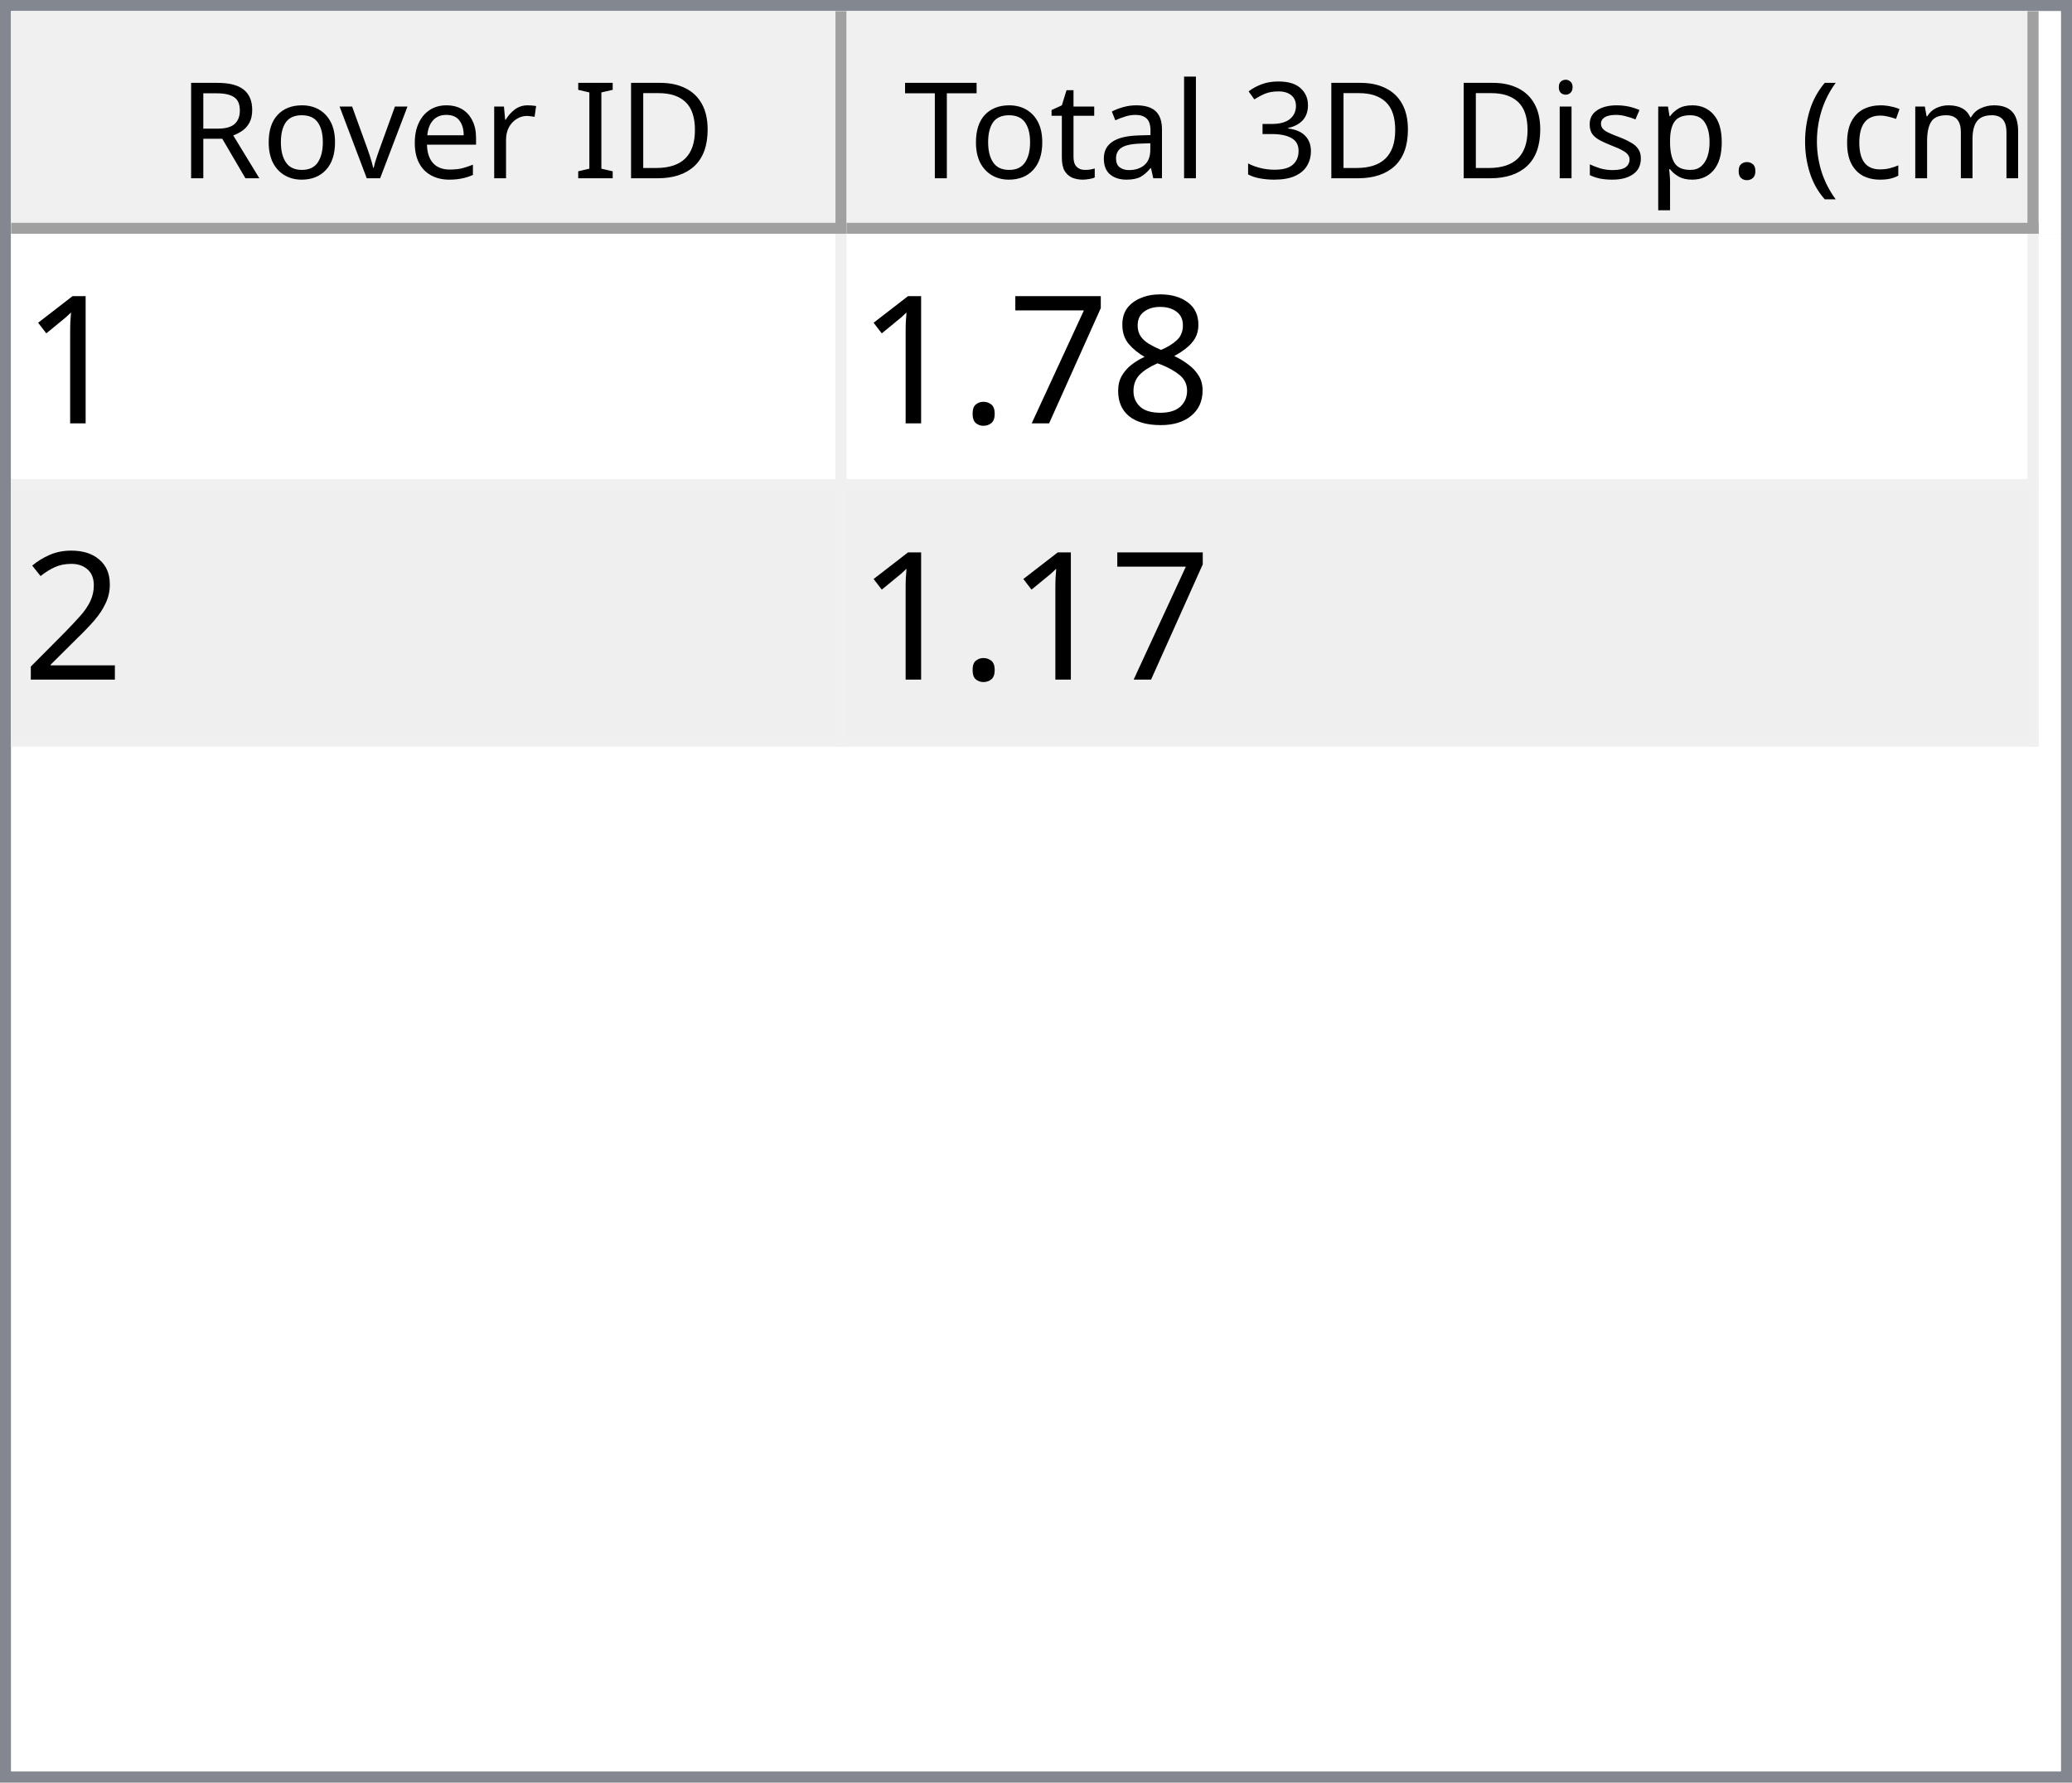
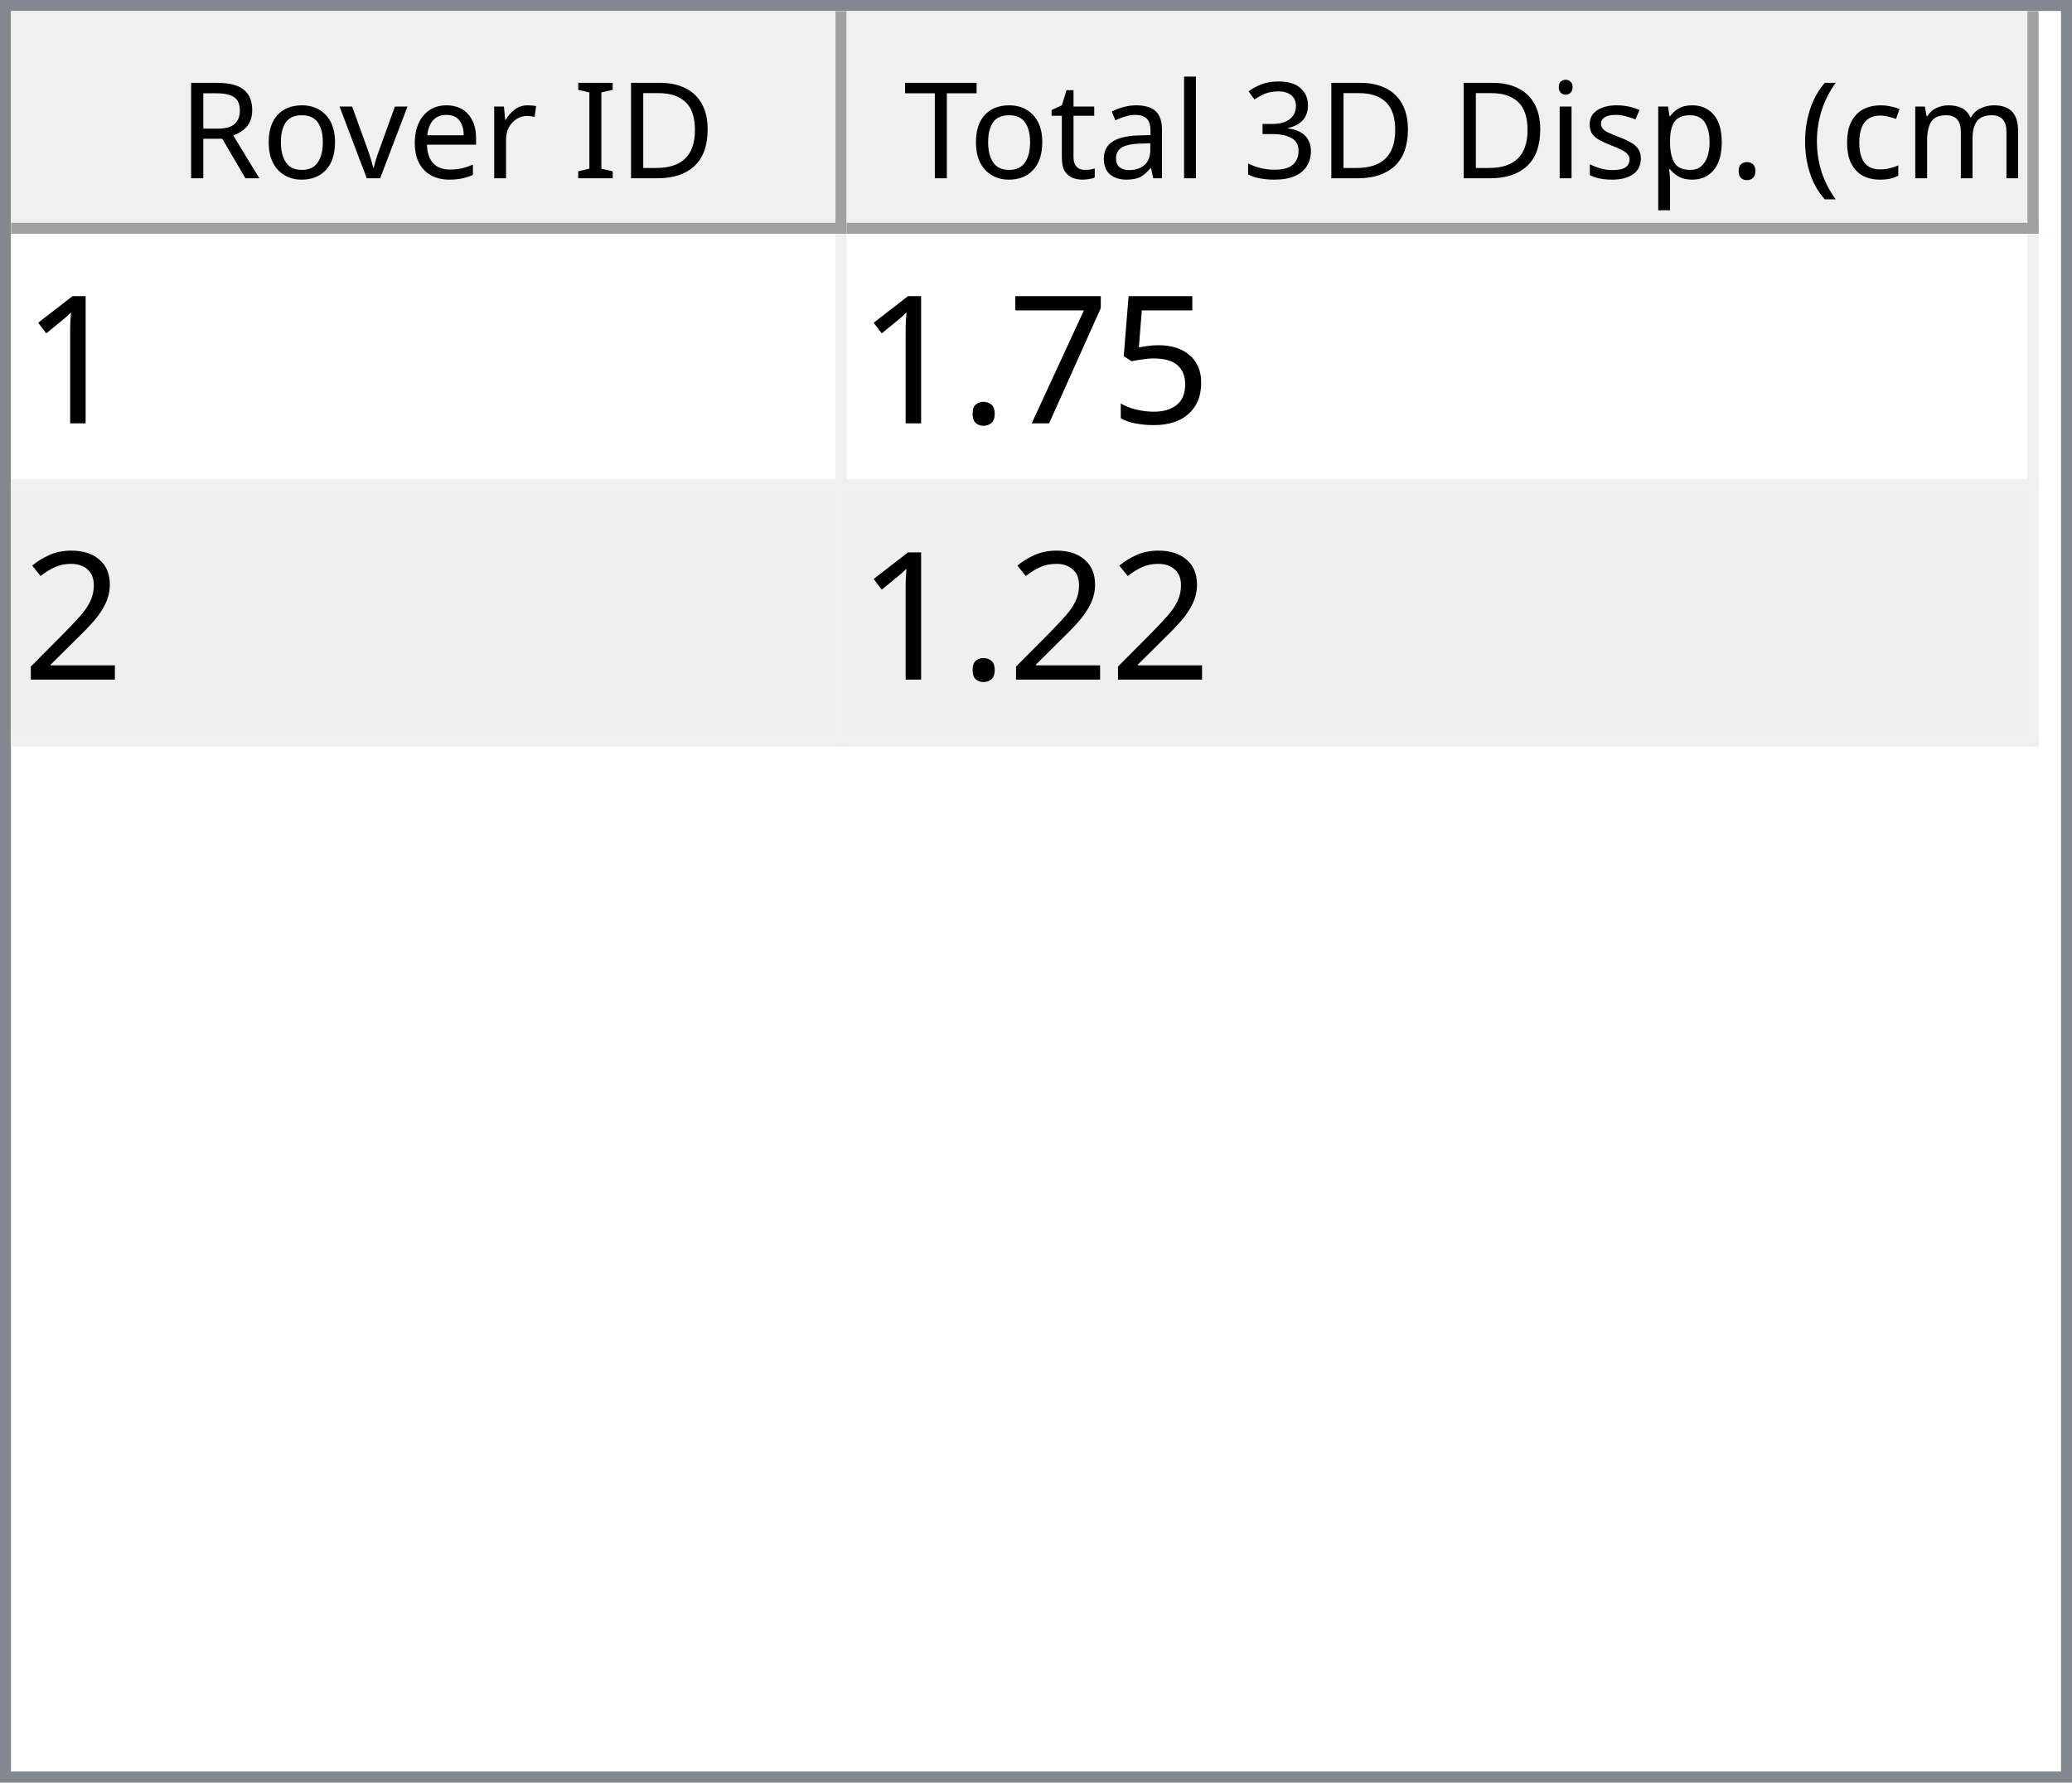
<svg xmlns="http://www.w3.org/2000/svg" style="fill-opacity:1; color-rendering:auto; color-interpolation:auto; text-rendering:auto; stroke:black; stroke-linecap:square; stroke-miterlimit:10; shape-rendering:auto; stroke-opacity:1; fill:black; stroke-dasharray:none; font-weight:normal; stroke-width:1; font-family:'Dialog'; font-style:normal; stroke-linejoin:miter; font-size:12px; stroke-dashoffset:0; image-rendering:auto;" width="186" height="160">
  <defs id="genericDefs" />
  <g>
    <defs id="defs1">
      <clipPath clipPathUnits="userSpaceOnUse" id="clipPath1">
        <path d="M0 0 L186 0 L186 160 L0 160 L0 0 Z" />
      </clipPath>
      <clipPath clipPathUnits="userSpaceOnUse" id="clipPath2">
        <path d="M0 0 L0 160 L186 160 L186 0 Z" />
      </clipPath>
      <clipPath clipPathUnits="userSpaceOnUse" id="clipPath3">
        <path d="M0 0 L0 20 L184 20 L184 0 Z" />
      </clipPath>
      <clipPath clipPathUnits="userSpaceOnUse" id="clipPath4">
        <path d="M0 0 L0 20 L75 20 L75 0 Z" />
      </clipPath>
      <clipPath clipPathUnits="userSpaceOnUse" id="clipPath5">
        <path d="M1 1 L1 19 L74 19 L74 1 Z" />
      </clipPath>
      <clipPath clipPathUnits="userSpaceOnUse" id="clipPath6">
        <path d="M0 0 L0 18 L73 18 L73 0 Z" />
      </clipPath>
      <clipPath clipPathUnits="userSpaceOnUse" id="clipPath7">
        <path d="M-0.5 -0.5 L-0.5 19.5 L74.5 19.5 L74.5 -0.5 Z" />
      </clipPath>
      <clipPath clipPathUnits="userSpaceOnUse" id="clipPath8">
        <path d="M0 0 L0 20 L107 20 L107 0 Z" />
      </clipPath>
      <clipPath clipPathUnits="userSpaceOnUse" id="clipPath9">
        <path d="M1 1 L1 19 L106 19 L106 1 Z" />
      </clipPath>
      <clipPath clipPathUnits="userSpaceOnUse" id="clipPath10">
        <path d="M0 0 L0 18 L105 18 L105 0 Z" />
      </clipPath>
      <clipPath clipPathUnits="userSpaceOnUse" id="clipPath11">
        <path d="M-0.5 -0.5 L-0.5 19.5 L106.5 19.5 L106.5 -0.5 Z" />
      </clipPath>
      <clipPath clipPathUnits="userSpaceOnUse" id="clipPath12">
        <path d="M0 0 L0 138 L184 138 L184 0 Z" />
      </clipPath>
      <clipPath clipPathUnits="userSpaceOnUse" id="clipPath13">
        <path d="M0 0 L0 46 L182 46 L182 0 Z" />
      </clipPath>
      <clipPath clipPathUnits="userSpaceOnUse" id="clipPath14">
        <path d="M-0.5 -0.5 L-0.5 45.5 L181.5 45.5 L181.5 -0.5 Z" />
      </clipPath>
      <clipPath clipPathUnits="userSpaceOnUse" id="clipPath15">
        <path d="M0 0 L0 22 L74 22 L74 0 Z" />
      </clipPath>
      <clipPath clipPathUnits="userSpaceOnUse" id="clipPath16">
        <path d="M0 0 L0 22 L106 22 L106 0 Z" />
      </clipPath>
      <font horiz-adv-x="64.551" id="font1">
        <font-face ascent="107.91" descent="25.098" units-per-em="100" style="font-style:normal; font-family:Segoe UI; font-weight:normal;" />
        <missing-glyph horiz-adv-x="64.551" d="M8.109 0 L8.109 68.266 L56.453 68.266 L56.453 0 L8.109 0 ZM15.328 7.234 L49.219 7.234 L49.219 61.031 L15.328 61.031 L15.328 7.234 Z" />
        <glyph unicode="D" horiz-adv-x="70.117" d="M9.188 0 L9.188 70.016 L28.516 70.016 Q65.531 70.016 65.531 35.891 Q65.531 19.672 55.25 9.836 Q44.969 0 27.734 0 L9.188 0 ZM17.391 62.594 L17.391 7.422 L27.828 7.422 Q41.609 7.422 49.273 14.797 Q56.938 22.172 56.938 35.688 Q56.938 62.594 28.328 62.594 L17.391 62.594 Z" />
        <glyph unicode="I" horiz-adv-x="26.611" d="M17.391 0 L9.188 0 L9.188 70.016 L17.391 70.016 L17.391 0 Z" />
        <glyph unicode=" " horiz-adv-x="27.393" d="" />
        <glyph unicode="r" horiz-adv-x="34.766" d="M34.188 41.891 Q32.078 43.5 28.125 43.5 Q23 43.5 19.555 38.672 Q16.109 33.844 16.109 25.484 L16.109 0 L8.109 0 L8.109 50 L16.109 50 L16.109 39.703 L16.312 39.703 Q18.016 44.969 21.531 47.922 Q25.047 50.875 29.391 50.875 Q32.516 50.875 34.188 50.203 L34.188 41.891 Z" />
        <glyph unicode="e" horiz-adv-x="52.295" d="M48.297 23 L12.984 23 Q13.188 14.656 17.484 10.109 Q21.781 5.562 29.297 5.562 Q37.75 5.562 44.828 11.141 L44.828 3.609 Q38.234 -1.172 27.391 -1.172 Q16.797 -1.172 10.742 5.641 Q4.688 12.453 4.688 24.812 Q4.688 36.469 11.305 43.82 Q17.922 51.172 27.734 51.172 Q37.547 51.172 42.922 44.828 Q48.297 38.484 48.297 27.203 L48.297 23 ZM40.094 29.781 Q40.047 36.719 36.75 40.578 Q33.453 44.438 27.594 44.438 Q21.922 44.438 17.969 40.383 Q14.016 36.328 13.094 29.781 L40.094 29.781 Z" />
        <glyph unicode="v" horiz-adv-x="47.9" d="M47.406 50 L27.484 0 L19.625 0 L0.688 50 L9.469 50 L22.172 13.672 Q23.578 9.672 23.922 6.688 L24.125 6.688 Q24.609 10.453 25.688 13.484 L38.969 50 L47.406 50 Z" />
        <glyph unicode="o" horiz-adv-x="58.594" d="M29 -1.172 Q17.922 -1.172 11.305 5.836 Q4.688 12.844 4.688 24.422 Q4.688 37.016 11.57 44.094 Q18.453 51.172 30.172 51.172 Q41.359 51.172 47.633 44.289 Q53.906 37.406 53.906 25.203 Q53.906 13.234 47.141 6.031 Q40.375 -1.172 29 -1.172 ZM29.594 44.438 Q21.875 44.438 17.383 39.188 Q12.891 33.938 12.891 24.703 Q12.891 15.828 17.43 10.695 Q21.969 5.562 29.594 5.562 Q37.359 5.562 41.531 10.594 Q45.703 15.625 45.703 24.906 Q45.703 34.281 41.531 39.359 Q37.359 44.438 29.594 44.438 Z" />
        <glyph unicode="R" horiz-adv-x="59.814" d="M59.375 0 L49.609 0 L37.891 19.625 Q36.281 22.359 34.766 24.289 Q33.25 26.219 31.664 27.438 Q30.078 28.656 28.25 29.219 Q26.422 29.781 24.125 29.781 L17.391 29.781 L17.391 0 L9.188 0 L9.188 70.016 L30.078 70.016 Q34.672 70.016 38.555 68.867 Q42.438 67.719 45.289 65.375 Q48.141 63.031 49.758 59.547 Q51.375 56.062 51.375 51.375 Q51.375 47.703 50.273 44.656 Q49.172 41.609 47.148 39.211 Q45.125 36.812 42.266 35.133 Q39.406 33.453 35.844 32.516 L35.844 32.328 Q37.594 31.547 38.891 30.547 Q40.188 29.547 41.359 28.18 Q42.531 26.812 43.68 25.078 Q44.828 23.344 46.234 21.047 L59.375 0 ZM17.391 62.594 L17.391 37.203 L28.516 37.203 Q31.594 37.203 34.203 38.133 Q36.812 39.062 38.719 40.797 Q40.625 42.531 41.703 45.047 Q42.781 47.562 42.781 50.688 Q42.781 56.297 39.141 59.445 Q35.5 62.594 28.609 62.594 L17.391 62.594 Z" />
        <glyph unicode=")" horiz-adv-x="30.176" d="M8.297 -15.922 L1.172 -15.922 Q16.406 2.344 16.406 26.812 Q16.406 51.469 1.078 70.016 L8.297 70.016 Q23.531 52.156 23.531 26.703 Q23.531 1.375 8.297 -15.922 Z" />
        <glyph unicode="m" horiz-adv-x="86.133" d="M79.109 0 L71.094 0 L71.094 28.719 Q71.094 37.016 68.531 40.727 Q65.969 44.438 59.906 44.438 Q54.781 44.438 51.195 39.75 Q47.609 35.062 47.609 28.516 L47.609 0 L39.594 0 L39.594 29.688 Q39.594 44.438 28.219 44.438 Q22.953 44.438 19.531 40.016 Q16.109 35.594 16.109 28.516 L16.109 0 L8.109 0 L8.109 50 L16.109 50 L16.109 42.094 L16.312 42.094 Q21.625 51.172 31.844 51.172 Q36.969 51.172 40.773 48.312 Q44.578 45.453 46 40.828 Q51.562 51.172 62.594 51.172 Q79.109 51.172 79.109 30.812 L79.109 0 Z" />
        <glyph unicode="c" horiz-adv-x="46.191" d="M42.188 2.297 Q36.422 -1.172 28.516 -1.172 Q17.828 -1.172 11.258 5.789 Q4.688 12.75 4.688 23.828 Q4.688 36.188 11.766 43.68 Q18.844 51.172 30.672 51.172 Q37.25 51.172 42.281 48.734 L42.281 40.531 Q36.719 44.438 30.375 44.438 Q22.703 44.438 17.797 38.945 Q12.891 33.453 12.891 24.516 Q12.891 15.719 17.508 10.641 Q22.125 5.562 29.891 5.562 Q36.422 5.562 42.188 9.906 L42.188 2.297 Z" />
        <glyph unicode="(" horiz-adv-x="30.176" d="M29.109 -15.922 L21.969 -15.922 Q6.844 1.375 6.844 26.703 Q6.844 52.156 21.969 70.016 L29.203 70.016 Q13.875 51.469 13.875 26.812 Q13.875 2.344 29.109 -15.922 Z" />
        <glyph unicode="." horiz-adv-x="21.68" d="M10.891 -1.078 Q8.641 -1.078 7.055 0.539 Q5.469 2.156 5.469 4.391 Q5.469 6.641 7.055 8.273 Q8.641 9.906 10.891 9.906 Q13.188 9.906 14.797 8.273 Q16.406 6.641 16.406 4.391 Q16.406 2.156 14.797 0.539 Q13.188 -1.078 10.891 -1.078 Z" />
        <glyph unicode="p" horiz-adv-x="58.789" d="M16.312 7.234 L16.109 7.234 L16.109 -23 L8.109 -23 L8.109 50 L16.109 50 L16.109 41.219 L16.312 41.219 Q22.219 51.172 33.594 51.172 Q43.266 51.172 48.688 44.461 Q54.109 37.75 54.109 26.469 Q54.109 13.922 48 6.375 Q41.891 -1.172 31.297 -1.172 Q21.578 -1.172 16.312 7.234 ZM16.109 27.391 L16.109 20.406 Q16.109 14.203 20.141 9.883 Q24.172 5.562 30.375 5.562 Q37.641 5.562 41.773 11.133 Q45.906 16.703 45.906 26.609 Q45.906 34.969 42.047 39.703 Q38.188 44.438 31.594 44.438 Q24.609 44.438 20.359 39.578 Q16.109 34.719 16.109 27.391 Z" />
        <glyph unicode="s" horiz-adv-x="42.432" d="M5.078 1.812 L5.078 10.406 Q11.625 5.562 19.484 5.562 Q30.031 5.562 30.031 12.594 Q30.031 14.594 29.125 15.992 Q28.219 17.391 26.68 18.461 Q25.141 19.531 23.07 20.383 Q21 21.234 18.609 22.172 Q15.281 23.484 12.766 24.828 Q10.25 26.172 8.57 27.859 Q6.891 29.547 6.031 31.695 Q5.172 33.844 5.172 36.719 Q5.172 40.234 6.789 42.945 Q8.406 45.656 11.086 47.484 Q13.766 49.312 17.211 50.242 Q20.656 51.172 24.312 51.172 Q30.812 51.172 35.938 48.922 L35.938 40.828 Q30.422 44.438 23.25 44.438 Q21 44.438 19.195 43.922 Q17.391 43.406 16.094 42.477 Q14.797 41.547 14.086 40.258 Q13.375 38.969 13.375 37.406 Q13.375 35.453 14.086 34.133 Q14.797 32.812 16.164 31.789 Q17.531 30.766 19.484 29.938 Q21.438 29.109 23.922 28.125 Q27.25 26.859 29.883 25.516 Q32.516 24.172 34.375 22.484 Q36.234 20.797 37.234 18.602 Q38.234 16.406 38.234 13.375 Q38.234 9.672 36.602 6.938 Q34.969 4.203 32.234 2.398 Q29.5 0.594 25.93 -0.289 Q22.359 -1.172 18.453 -1.172 Q10.75 -1.172 5.078 1.812 Z" />
        <glyph unicode="i" horiz-adv-x="24.219" d="M12.203 62.703 Q10.062 62.703 8.547 64.164 Q7.031 65.625 7.031 67.875 Q7.031 70.125 8.547 71.609 Q10.062 73.094 12.203 73.094 Q14.406 73.094 15.945 71.609 Q17.484 70.125 17.484 67.875 Q17.484 65.719 15.945 64.211 Q14.406 62.703 12.203 62.703 ZM16.109 0 L8.109 0 L8.109 50 L16.109 50 L16.109 0 Z" />
        <glyph unicode="3" horiz-adv-x="53.906" d="M46.531 19.828 Q46.531 15.094 44.75 11.211 Q42.969 7.328 39.719 4.57 Q36.469 1.812 31.93 0.297 Q27.391 -1.219 21.922 -1.219 Q11.922 -1.219 6 2.594 L6 11.188 Q13.094 5.609 22.219 5.609 Q25.875 5.609 28.828 6.539 Q31.781 7.469 33.906 9.227 Q36.031 10.984 37.18 13.477 Q38.328 15.969 38.328 19.094 Q38.328 32.812 18.797 32.812 L12.984 32.812 L12.984 39.594 L18.5 39.594 Q35.797 39.594 35.797 52.484 Q35.797 64.406 22.609 64.406 Q15.188 64.406 8.688 59.422 L8.688 67.188 Q15.375 71.188 24.609 71.188 Q29 71.188 32.57 69.969 Q36.141 68.75 38.68 66.555 Q41.219 64.359 42.609 61.281 Q44 58.203 44 54.5 Q44 40.672 30.031 36.719 L30.031 36.531 Q33.594 36.141 36.625 34.797 Q39.656 33.453 41.852 31.305 Q44.047 29.156 45.289 26.25 Q46.531 23.344 46.531 19.828 Z" />
        <glyph unicode="l" horiz-adv-x="24.219" d="M16.109 0 L8.109 0 L8.109 74.031 L16.109 74.031 L16.109 0 Z" />
        <glyph unicode="a" horiz-adv-x="50.879" d="M43.891 0 L35.891 0 L35.891 7.812 L35.688 7.812 Q30.469 -1.172 20.312 -1.172 Q12.844 -1.172 8.617 2.781 Q4.391 6.734 4.391 13.281 Q4.391 27.297 20.906 29.594 L35.891 31.688 Q35.891 44.438 25.594 44.438 Q16.547 44.438 9.281 38.281 L9.281 46.484 Q16.656 51.172 26.266 51.172 Q43.891 51.172 43.891 32.516 L43.891 0 ZM35.891 25.297 L23.828 23.641 Q18.266 22.859 15.43 20.875 Q12.594 18.891 12.594 13.875 Q12.594 10.203 15.211 7.883 Q17.828 5.562 22.172 5.562 Q28.125 5.562 32.008 9.742 Q35.891 13.922 35.891 20.312 L35.891 25.297 Z" />
        <glyph unicode="t" horiz-adv-x="33.887" d="M31.297 0.484 Q28.469 -1.078 23.828 -1.078 Q10.688 -1.078 10.688 13.578 L10.688 43.172 L2.094 43.172 L2.094 50 L10.688 50 L10.688 62.203 L18.703 64.797 L18.703 50 L31.297 50 L31.297 43.172 L18.703 43.172 L18.703 14.984 Q18.703 9.969 20.414 7.82 Q22.125 5.672 26.078 5.672 Q29.109 5.672 31.297 7.328 L31.297 0.484 Z" />
        <glyph unicode="T" horiz-adv-x="52.393" d="M50.594 62.594 L30.375 62.594 L30.375 0 L22.172 0 L22.172 62.594 L2 62.594 L2 70.016 L50.594 70.016 L50.594 62.594 Z" />
      </font>
      <font horiz-adv-x="75.0" id="font2">
        <font-face ascent="100.537" descent="21.973" units-per-em="100" style="font-style:normal; font-family:sans-serif; font-weight:normal;" />
        <missing-glyph horiz-adv-x="75.0" d="M12.5 0 L12.5 62.5 L62.5 62.5 L62.5 0 L12.5 0 ZM14.062 1.562 L60.938 1.562 L60.938 60.938 L14.062 60.938 L14.062 1.562 Z" />
        <glyph unicode="1" horiz-adv-x="55.615" d="M37.25 0 L28.469 0 L28.469 56 Q25.297 52.984 20.141 49.953 Q14.984 46.922 10.891 45.406 L10.891 53.906 Q18.266 57.375 23.781 62.305 Q29.297 67.234 31.594 71.875 L37.25 71.875 L37.25 0 Z" />
-         <glyph unicode="8" horiz-adv-x="55.615" d="M17.672 38.812 Q12.203 40.828 9.57 44.539 Q6.938 48.25 6.938 53.422 Q6.938 61.234 12.555 66.555 Q18.172 71.875 27.484 71.875 Q36.859 71.875 42.578 66.43 Q48.297 60.984 48.297 53.172 Q48.297 48.188 45.68 44.508 Q43.062 40.828 37.75 38.812 Q44.344 36.672 47.781 31.883 Q51.219 27.094 51.219 20.453 Q51.219 11.281 44.727 5.031 Q38.234 -1.219 27.641 -1.219 Q17.047 -1.219 10.547 5.055 Q4.047 11.328 4.047 20.703 Q4.047 27.688 7.594 32.398 Q11.141 37.109 17.672 38.812 ZM15.922 53.719 Q15.922 48.641 19.195 45.414 Q22.469 42.188 27.688 42.188 Q32.766 42.188 36.016 45.383 Q39.266 48.578 39.266 53.219 Q39.266 58.062 35.914 61.359 Q32.562 64.656 27.594 64.656 Q22.562 64.656 19.242 61.43 Q15.922 58.203 15.922 53.719 ZM13.094 20.656 Q13.094 16.891 14.875 13.375 Q16.656 9.859 20.172 7.93 Q23.688 6 27.734 6 Q34.031 6 38.133 10.055 Q42.234 14.109 42.234 20.359 Q42.234 26.703 38.016 30.859 Q33.797 35.016 27.438 35.016 Q21.234 35.016 17.164 30.914 Q13.094 26.812 13.094 20.656 Z" />
+         <glyph unicode="5" horiz-adv-x="55.615" d="M4.156 18.75 L13.375 19.531 Q14.406 12.797 18.141 9.398 Q21.875 6 27.156 6 Q33.5 6 37.891 10.789 Q42.281 15.578 42.281 23.484 Q42.281 31 38.062 35.352 Q33.844 39.703 27 39.703 Q22.75 39.703 19.336 37.773 Q15.922 35.844 13.969 32.766 L5.719 33.844 L12.641 70.609 L48.25 70.609 L48.25 62.203 L19.672 62.203 L15.828 42.969 Q22.266 47.469 29.344 47.469 Q38.719 47.469 45.164 40.969 Q51.609 34.469 51.609 24.266 Q51.609 14.547 45.953 7.469 Q39.062 -1.219 27.156 -1.219 Q17.391 -1.219 11.211 4.25 Q5.031 9.719 4.156 18.75 Z" />
        <glyph unicode="7" horiz-adv-x="55.615" d="M4.734 62.203 L4.734 70.656 L51.078 70.656 L51.078 63.812 Q44.234 56.547 37.523 44.484 Q30.812 32.422 27.156 19.672 Q24.516 10.688 23.781 0 L14.75 0 Q14.891 8.453 18.062 20.414 Q21.234 32.375 27.172 43.484 Q33.109 54.594 39.797 62.203 L4.734 62.203 Z" />
        <glyph unicode="." horiz-adv-x="27.783" d="M9.078 0 L9.078 10.016 L19.094 10.016 L19.094 0 L9.078 0 Z" />
        <glyph unicode="2" horiz-adv-x="55.615" d="M50.344 8.453 L50.344 0 L3.031 0 Q2.938 3.172 4.047 6.109 Q5.859 10.938 9.836 15.625 Q13.812 20.312 21.344 26.469 Q33.016 36.031 37.117 41.625 Q41.219 47.219 41.219 52.203 Q41.219 57.422 37.477 61.008 Q33.734 64.594 27.734 64.594 Q21.391 64.594 17.578 60.789 Q13.766 56.984 13.719 50.25 L4.688 51.172 Q5.609 61.281 11.664 66.578 Q17.719 71.875 27.938 71.875 Q38.234 71.875 44.242 66.164 Q50.25 60.453 50.25 52 Q50.25 47.703 48.492 43.555 Q46.734 39.406 42.656 34.812 Q38.578 30.219 29.109 22.219 Q21.188 15.578 18.945 13.211 Q16.703 10.844 15.234 8.453 L50.344 8.453 Z" />
      </font>
    </defs>
    <g style="fill:white; stroke:white;">
      <rect x="0" y="0" width="186" style="clip-path:url(#clipPath1); stroke:none;" height="160" />
    </g>
    <g style="fill:white; text-rendering:optimizeSpeed; color-rendering:optimizeSpeed; image-rendering:optimizeSpeed; shape-rendering:crispEdges; stroke:white; color-interpolation:sRGB;">
      <rect x="0" width="186" height="160" y="0" style="stroke:none;" />
      <path style="stroke:none;" d="M0 160 L186 160 L186 0 L0 0 Z" />
    </g>
    <g style="fill:rgb(240,240,240); font-family:'Segoe UI'; stroke:rgb(240,240,240);">
      <rect x="0" y="0" width="186" style="clip-path:url(#clipPath2); stroke:none;" height="160" />
    </g>
    <g style="fill:rgb(130,135,144); font-family:'Segoe UI'; stroke:rgb(130,135,144);">
      <path d="M0 0 L186 0 L186 160 L0 160 L0 0 ZM1 1 L185 1 L185 159 L1 159 L1 1 Z" style="fill-rule:evenodd; clip-path:url(#clipPath2); stroke:none;" />
    </g>
    <g style="fill:white; font-family:'Segoe UI'; stroke:white;" transform="translate(1,1)">
      <rect x="0" y="0" width="184" style="clip-path:url(#clipPath3); stroke:none;" height="20" />
    </g>
    <g style="fill:rgb(240,240,240); font-family:'Segoe UI'; stroke:rgb(240,240,240);" transform="translate(1,1)">
      <rect x="0" y="0" width="75" style="clip-path:url(#clipPath4); stroke:none;" height="20" />
    </g>
    <g style="font-family:'Segoe UI';" transform="translate(2,2)">
      <text x="14" xml:space="preserve" y="14" style="clip-path:url(#clipPath6); stroke:none;">Rover ID</text>
    </g>
    <g style="fill:rgb(160,160,160); font-family:'Segoe UI'; stroke:rgb(160,160,160); stroke-linejoin:bevel;" transform="translate(1.5,1.5)">
      <line x1="74" x2="74" y1="0" style="fill:none; clip-path:url(#clipPath7);" y2="19" />
    </g>
    <g style="fill:rgb(160,160,160); font-family:'Segoe UI'; stroke:rgb(160,160,160); stroke-linejoin:bevel;" transform="matrix(1,0,0,1,1,1) translate(0.5,0.5)">
      <line x1="0" x2="74" y1="19" style="fill:none; clip-path:url(#clipPath7);" y2="19" />
    </g>
    <g style="fill:rgb(240,240,240); font-family:'Segoe UI'; stroke:rgb(240,240,240);" transform="translate(76,1)">
      <rect x="0" y="0" width="107" style="clip-path:url(#clipPath8); stroke:none;" height="20" />
    </g>
    <g style="font-family:'Segoe UI';" transform="translate(77,2)">
      <text x="1" xml:space="preserve" y="14" style="clip-path:url(#clipPath10); stroke:none;"> Total 3D Disp. (cm)</text>
    </g>
    <g style="fill:rgb(160,160,160); font-family:'Segoe UI'; stroke:rgb(160,160,160); stroke-linejoin:bevel;" transform="translate(76.5,1.5)">
      <line x1="106" x2="106" y1="0" style="fill:none; clip-path:url(#clipPath11);" y2="19" />
    </g>
    <g style="fill:rgb(160,160,160); font-family:'Segoe UI'; stroke:rgb(160,160,160); stroke-linejoin:bevel;" transform="matrix(1,0,0,1,76,1) translate(0.5,0.5)">
      <line x1="0" x2="106" y1="19" style="fill:none; clip-path:url(#clipPath11);" y2="19" />
    </g>
    <g style="fill:white; font-family:'Segoe UI'; stroke:white;" transform="translate(1,21)">
      <rect x="0" y="0" width="184" style="clip-path:url(#clipPath12); stroke:none;" height="138" />
    </g>
    <g style="fill:rgb(240,240,240); font-size:16px; font-family:sans-serif; stroke:rgb(240,240,240);" transform="translate(1,21)">
      <rect x="0" y="0" width="182" style="clip-path:url(#clipPath13); stroke:none;" height="46" />
      <line transform="translate(0.5,0.5)" x1="0" x2="181" y1="22" style="clip-path:url(#clipPath14); fill:none; stroke-linejoin:bevel;" y2="22" />
    </g>
    <g transform="matrix(1,0,0,1,1,21) translate(0.5,0.5)" style="fill:rgb(240,240,240); font-size:16px; font-family:sans-serif; stroke:rgb(240,240,240); stroke-linejoin:bevel;">
      <line x1="0" x2="181" y1="45" style="fill:none; clip-path:url(#clipPath14);" y2="45" />
    </g>
    <g transform="matrix(1,0,0,1,1,21) translate(0.5,0.5)" style="fill:rgb(240,240,240); font-size:16px; font-family:sans-serif; stroke:rgb(240,240,240); stroke-linejoin:bevel;">
      <line x1="74" x2="74" y1="0" style="fill:none; clip-path:url(#clipPath14);" y2="45" />
    </g>
    <g transform="matrix(1,0,0,1,1,21) translate(0.5,0.5)" style="fill:rgb(240,240,240); font-size:16px; font-family:sans-serif; stroke:rgb(240,240,240); stroke-linejoin:bevel;">
      <line x1="181" x2="181" y1="0" style="fill:none; clip-path:url(#clipPath14);" y2="45" />
    </g>
    <g style="fill:white; font-size:16px; font-family:sans-serif; stroke:white;" transform="matrix(1,0,0,1,1,21)">
      <rect x="0" y="0" width="74" style="clip-path:url(#clipPath15); stroke:none;" height="22" />
      <text x="1" y="17" style="fill:black; clip-path:url(#clipPath15); stroke:none;" xml:space="preserve">1</text>
    </g>
    <g style="fill:white; font-size:16px; font-family:sans-serif; stroke:white;" transform="matrix(1,0,0,1,1,21) translate(75,0)">
      <rect x="0" y="0" width="106" style="clip-path:url(#clipPath16); stroke:none;" height="22" />
-       <text x="1" y="17" style="fill:black; clip-path:url(#clipPath16); stroke:none;" xml:space="preserve">1.78</text>
+       <text x="1" y="17" style="fill:black; clip-path:url(#clipPath16); stroke:none;" xml:space="preserve">1.75</text>
    </g>
    <g style="fill:rgb(239,239,239); font-size:16px; font-family:sans-serif; stroke:rgb(239,239,239);" transform="matrix(1,0,0,1,1,21) translate(0,23)">
      <rect x="0" y="0" width="74" style="clip-path:url(#clipPath15); stroke:none;" height="22" />
      <text x="1" y="17" style="fill:black; clip-path:url(#clipPath15); stroke:none;" xml:space="preserve">2</text>
    </g>
    <g style="fill:rgb(239,239,239); font-size:16px; font-family:sans-serif; stroke:rgb(239,239,239);" transform="matrix(1,0,0,1,1,21) translate(75,23)">
      <rect x="0" y="0" width="106" style="clip-path:url(#clipPath16); stroke:none;" height="22" />
-       <text x="1" y="17" style="fill:black; clip-path:url(#clipPath16); stroke:none;" xml:space="preserve">1.17</text>
+       <text x="1" y="17" style="fill:black; clip-path:url(#clipPath16); stroke:none;" xml:space="preserve">1.22</text>
    </g>
  </g>
</svg>
